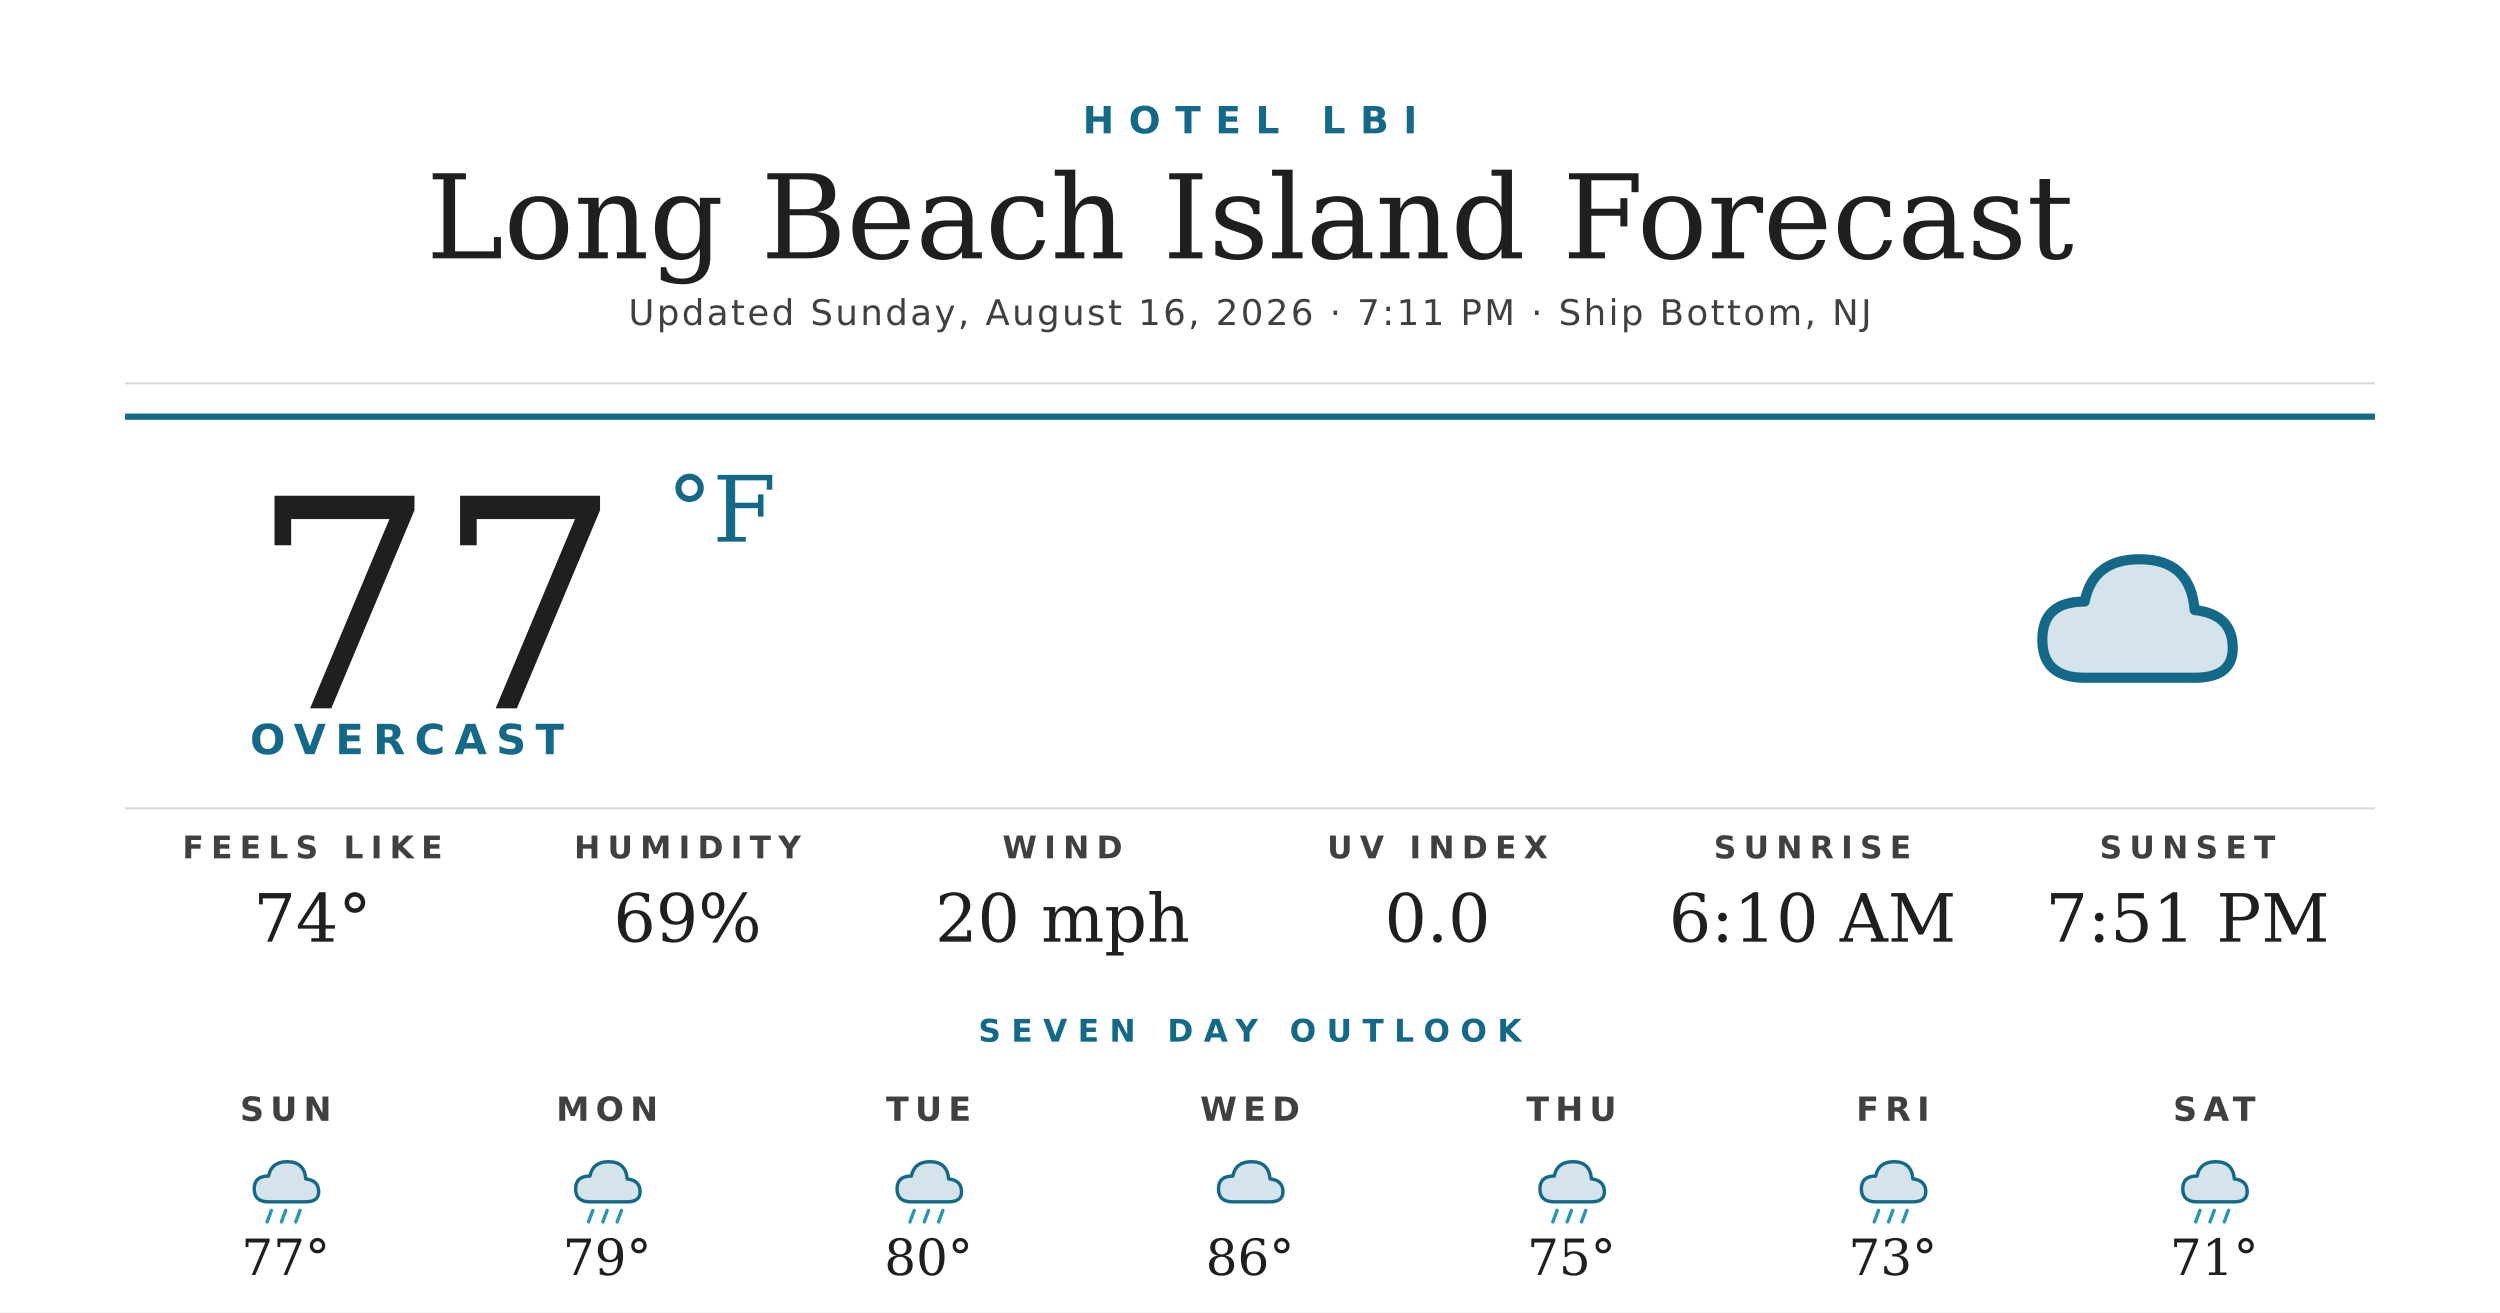
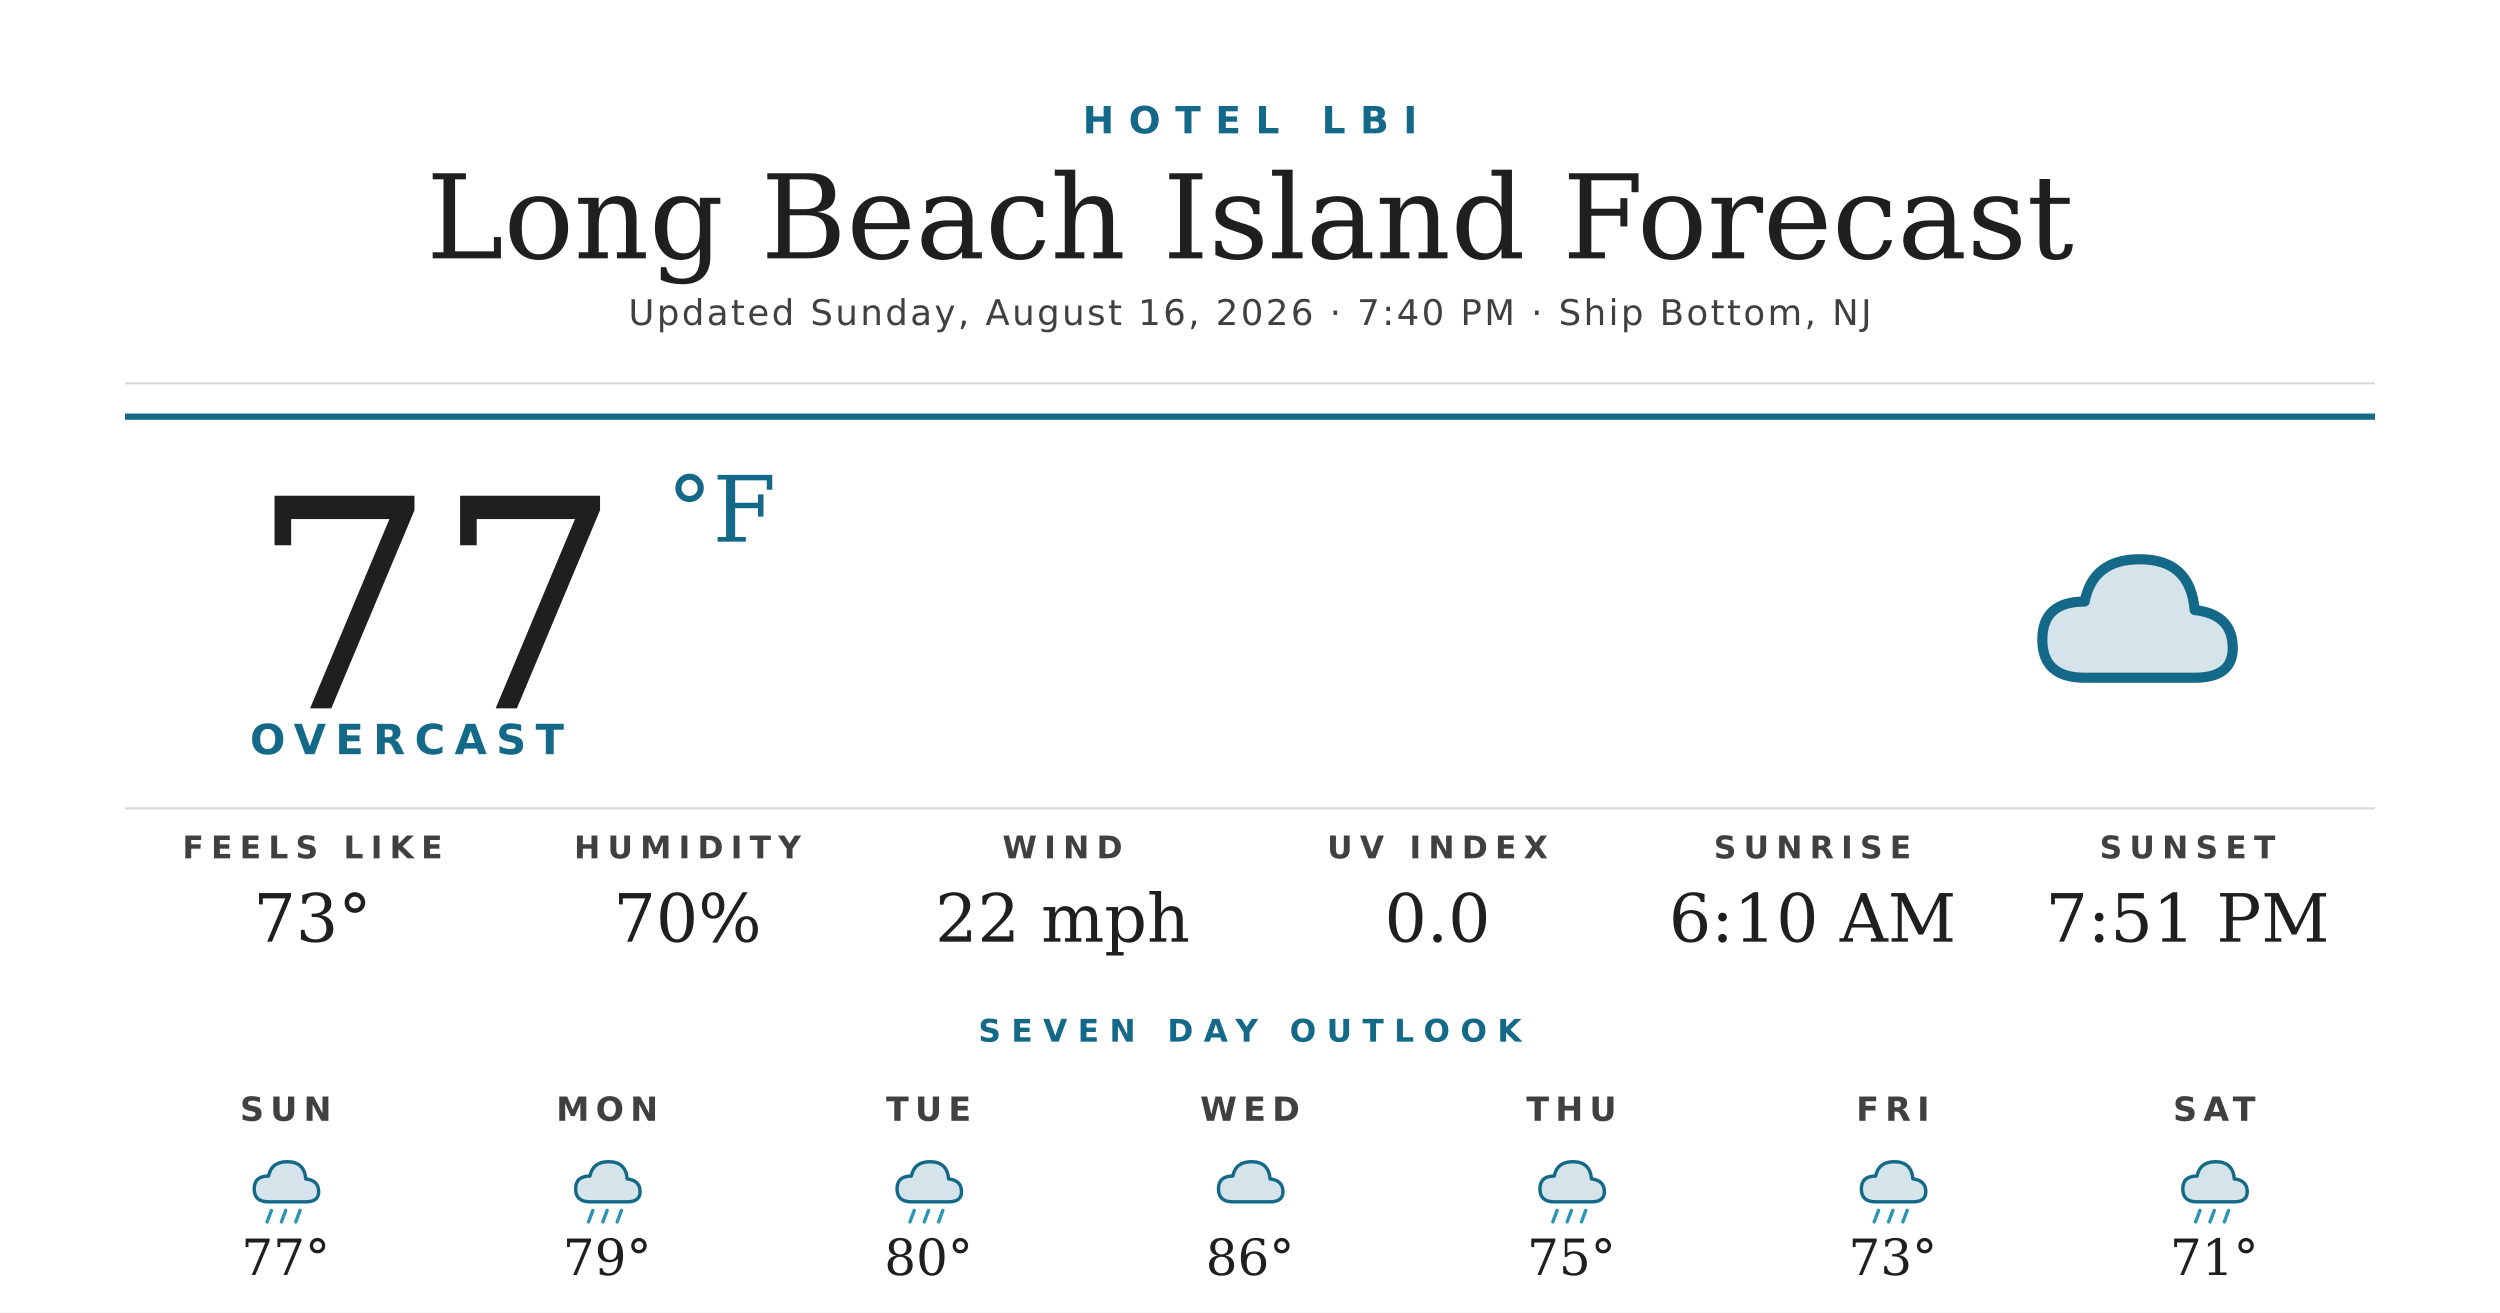
<svg xmlns="http://www.w3.org/2000/svg" width="1200" height="630" viewBox="0 0 1200 630">
  <rect width="1200" height="630" fill="#ffffff" />
  <text x="600" y="64" text-anchor="middle" font-family="'Montserrat Bold', 'Montserrat', 'DejaVu Sans', Helvetica, Arial, sans-serif" font-size="18" font-weight="700" fill="#156988" letter-spacing="7">HOTEL LBI</text>
  <text x="600" y="124" text-anchor="middle" font-family="'Prata', 'DejaVu Serif', Georgia, serif" font-size="56" fill="#1f1f1f">Long Beach Island Forecast</text>
-   <text x="600" y="156" text-anchor="middle" font-family="'Montserrat', 'DejaVu Sans', Helvetica, Arial, sans-serif" font-size="17" font-weight="500" fill="#404040" letter-spacing="1.2">Updated Sunday, August 16, 2026 · 7:11 PM · Ship Bottom, NJ</text>
+   <text x="600" y="156" text-anchor="middle" font-family="'Montserrat', 'DejaVu Sans', Helvetica, Arial, sans-serif" font-size="17" font-weight="500" fill="#404040" letter-spacing="1.2">Updated Sunday, August 16, 2026 · 7:40 PM · Ship Bottom, NJ</text>
  <line x1="60" y1="184" x2="1140" y2="184" stroke="#d8d8d8" stroke-width="1" />
  <line x1="60" y1="200" x2="1140" y2="200" stroke="#156988" stroke-width="3" />
  <text x="120" y="340" font-family="'Prata', 'DejaVu Serif', Georgia, serif" font-size="140" fill="#1f1f1f">77</text>
  <text x="320" y="260" font-family="'Prata', 'DejaVu Serif', Georgia, serif" font-size="44" fill="#156988">°F</text>
  <text x="120" y="362" font-family="'Montserrat Bold', 'Montserrat', 'DejaVu Sans', Helvetica, Arial, sans-serif" font-size="20" font-weight="700" fill="#156988" letter-spacing="4.5">OVERCAST</text>
  <g transform="translate(960,240) scale(2.03125)">
    <path d="M20 42 Q10 42 10 33 Q10 24 20 24 Q22 14 33 14 Q45 14 46 26 Q55 27 55 35 Q55 42 46 42 Z" fill="#156988" opacity="0.18" />
    <path d="M20 42 Q10 42 10 33 Q10 24 20 24 Q22 14 33 14 Q45 14 46 26 Q55 27 55 35 Q55 42 46 42 Z" fill="none" stroke="#156988" stroke-width="2.4" stroke-linejoin="round" />
  </g>
  <line x1="60" y1="388" x2="1140" y2="388" stroke="#d8d8d8" stroke-width="1" />
  <text x="150" y="412" text-anchor="middle" font-family="'Montserrat Bold', 'Montserrat', 'DejaVu Sans', Helvetica, Arial, sans-serif" font-size="15" font-weight="700" fill="#404040" letter-spacing="3.5">FEELS LIKE</text>
-   <text x="150" y="452" text-anchor="middle" font-family="'Prata', 'DejaVu Serif', Georgia, serif" font-size="32" fill="#1f1f1f">74°</text>
+   <text x="150" y="452" text-anchor="middle" font-family="'Prata', 'DejaVu Serif', Georgia, serif" font-size="32" fill="#1f1f1f">73°</text>
  <text x="330" y="412" text-anchor="middle" font-family="'Montserrat Bold', 'Montserrat', 'DejaVu Sans', Helvetica, Arial, sans-serif" font-size="15" font-weight="700" fill="#404040" letter-spacing="3.5">HUMIDITY</text>
-   <text x="330" y="452" text-anchor="middle" font-family="'Prata', 'DejaVu Serif', Georgia, serif" font-size="32" fill="#1f1f1f">69%</text>
+   <text x="330" y="452" text-anchor="middle" font-family="'Prata', 'DejaVu Serif', Georgia, serif" font-size="32" fill="#1f1f1f">70%</text>
  <text x="510" y="412" text-anchor="middle" font-family="'Montserrat Bold', 'Montserrat', 'DejaVu Sans', Helvetica, Arial, sans-serif" font-size="15" font-weight="700" fill="#404040" letter-spacing="3.5">WIND</text>
-   <text x="510" y="452" text-anchor="middle" font-family="'Prata', 'DejaVu Serif', Georgia, serif" font-size="32" fill="#1f1f1f">20 mph</text>
+   <text x="510" y="452" text-anchor="middle" font-family="'Prata', 'DejaVu Serif', Georgia, serif" font-size="32" fill="#1f1f1f">22 mph</text>
  <text x="690" y="412" text-anchor="middle" font-family="'Montserrat Bold', 'Montserrat', 'DejaVu Sans', Helvetica, Arial, sans-serif" font-size="15" font-weight="700" fill="#404040" letter-spacing="3.5">UV INDEX</text>
  <text x="690" y="452" text-anchor="middle" font-family="'Prata', 'DejaVu Serif', Georgia, serif" font-size="32" fill="#1f1f1f">0.0</text>
  <text x="870" y="412" text-anchor="middle" font-family="'Montserrat Bold', 'Montserrat', 'DejaVu Sans', Helvetica, Arial, sans-serif" font-size="15" font-weight="700" fill="#404040" letter-spacing="3.5">SUNRISE</text>
  <text x="870" y="452" text-anchor="middle" font-family="'Prata', 'DejaVu Serif', Georgia, serif" font-size="32" fill="#1f1f1f">6:10 AM</text>
  <text x="1050" y="412" text-anchor="middle" font-family="'Montserrat Bold', 'Montserrat', 'DejaVu Sans', Helvetica, Arial, sans-serif" font-size="15" font-weight="700" fill="#404040" letter-spacing="3.5">SUNSET</text>
  <text x="1050" y="452" text-anchor="middle" font-family="'Prata', 'DejaVu Serif', Georgia, serif" font-size="32" fill="#1f1f1f">7:51 PM</text>
  <text x="600" y="500" text-anchor="middle" font-family="'Montserrat Bold', 'Montserrat', 'DejaVu Sans', Helvetica, Arial, sans-serif" font-size="15" font-weight="700" fill="#156988" letter-spacing="5">SEVEN DAY OUTLOOK</text>
  <text x="137.143" y="538" text-anchor="middle" font-family="'Montserrat Bold', 'Montserrat', 'DejaVu Sans', Helvetica, Arial, sans-serif" font-size="16" font-weight="700" fill="#404040" letter-spacing="3">SUN</text>
  <g transform="translate(115.1429,548) scale(0.6875)">
    <path d="M20 42 Q10 42 10 33 Q10 24 20 24 Q22 14 33 14 Q45 14 46 26 Q55 27 55 35 Q55 42 46 42 Z" fill="#156988" opacity="0.18" />
    <path d="M20 42 Q10 42 10 33 Q10 24 20 24 Q22 14 33 14 Q45 14 46 26 Q55 27 55 35 Q55 42 46 42 Z" fill="none" stroke="#156988" stroke-width="2.4" stroke-linejoin="round" />
    <g stroke="#2C95B3" stroke-width="2.4" stroke-linecap="round">
      <line x1="22" y1="48" x2="19" y2="56" />
      <line x1="32" y1="48" x2="29" y2="56" />
      <line x1="42" y1="48" x2="39" y2="56" />
    </g>
  </g>
  <text x="137.143" y="612" text-anchor="middle" font-family="'Prata', 'DejaVu Serif', Georgia, serif" font-size="24" fill="#1f1f1f">77°</text>
  <text x="291.429" y="538" text-anchor="middle" font-family="'Montserrat Bold', 'Montserrat', 'DejaVu Sans', Helvetica, Arial, sans-serif" font-size="16" font-weight="700" fill="#404040" letter-spacing="3">MON</text>
  <g transform="translate(269.4286,548) scale(0.6875)">
    <path d="M20 42 Q10 42 10 33 Q10 24 20 24 Q22 14 33 14 Q45 14 46 26 Q55 27 55 35 Q55 42 46 42 Z" fill="#156988" opacity="0.18" />
    <path d="M20 42 Q10 42 10 33 Q10 24 20 24 Q22 14 33 14 Q45 14 46 26 Q55 27 55 35 Q55 42 46 42 Z" fill="none" stroke="#156988" stroke-width="2.4" stroke-linejoin="round" />
    <g stroke="#2C95B3" stroke-width="2.4" stroke-linecap="round">
      <line x1="22" y1="48" x2="19" y2="56" />
      <line x1="32" y1="48" x2="29" y2="56" />
      <line x1="42" y1="48" x2="39" y2="56" />
    </g>
  </g>
  <text x="291.429" y="612" text-anchor="middle" font-family="'Prata', 'DejaVu Serif', Georgia, serif" font-size="24" fill="#1f1f1f">79°</text>
  <text x="445.714" y="538" text-anchor="middle" font-family="'Montserrat Bold', 'Montserrat', 'DejaVu Sans', Helvetica, Arial, sans-serif" font-size="16" font-weight="700" fill="#404040" letter-spacing="3">TUE</text>
  <g transform="translate(423.7143,548) scale(0.6875)">
    <path d="M20 42 Q10 42 10 33 Q10 24 20 24 Q22 14 33 14 Q45 14 46 26 Q55 27 55 35 Q55 42 46 42 Z" fill="#156988" opacity="0.18" />
    <path d="M20 42 Q10 42 10 33 Q10 24 20 24 Q22 14 33 14 Q45 14 46 26 Q55 27 55 35 Q55 42 46 42 Z" fill="none" stroke="#156988" stroke-width="2.4" stroke-linejoin="round" />
    <g stroke="#2C95B3" stroke-width="2.4" stroke-linecap="round">
      <line x1="22" y1="48" x2="19" y2="56" />
      <line x1="32" y1="48" x2="29" y2="56" />
      <line x1="42" y1="48" x2="39" y2="56" />
    </g>
  </g>
  <text x="445.714" y="612" text-anchor="middle" font-family="'Prata', 'DejaVu Serif', Georgia, serif" font-size="24" fill="#1f1f1f">80°</text>
  <text x="600" y="538" text-anchor="middle" font-family="'Montserrat Bold', 'Montserrat', 'DejaVu Sans', Helvetica, Arial, sans-serif" font-size="16" font-weight="700" fill="#404040" letter-spacing="3">WED</text>
  <g transform="translate(578,548) scale(0.6875)">
    <path d="M20 42 Q10 42 10 33 Q10 24 20 24 Q22 14 33 14 Q45 14 46 26 Q55 27 55 35 Q55 42 46 42 Z" fill="#156988" opacity="0.18" />
    <path d="M20 42 Q10 42 10 33 Q10 24 20 24 Q22 14 33 14 Q45 14 46 26 Q55 27 55 35 Q55 42 46 42 Z" fill="none" stroke="#156988" stroke-width="2.4" stroke-linejoin="round" />
  </g>
  <text x="600" y="612" text-anchor="middle" font-family="'Prata', 'DejaVu Serif', Georgia, serif" font-size="24" fill="#1f1f1f">86°</text>
  <text x="754.286" y="538" text-anchor="middle" font-family="'Montserrat Bold', 'Montserrat', 'DejaVu Sans', Helvetica, Arial, sans-serif" font-size="16" font-weight="700" fill="#404040" letter-spacing="3">THU</text>
  <g transform="translate(732.2857,548) scale(0.6875)">
    <path d="M20 42 Q10 42 10 33 Q10 24 20 24 Q22 14 33 14 Q45 14 46 26 Q55 27 55 35 Q55 42 46 42 Z" fill="#156988" opacity="0.18" />
    <path d="M20 42 Q10 42 10 33 Q10 24 20 24 Q22 14 33 14 Q45 14 46 26 Q55 27 55 35 Q55 42 46 42 Z" fill="none" stroke="#156988" stroke-width="2.4" stroke-linejoin="round" />
    <g stroke="#2C95B3" stroke-width="2.4" stroke-linecap="round">
      <line x1="22" y1="48" x2="19" y2="56" />
      <line x1="32" y1="48" x2="29" y2="56" />
      <line x1="42" y1="48" x2="39" y2="56" />
    </g>
  </g>
  <text x="754.286" y="612" text-anchor="middle" font-family="'Prata', 'DejaVu Serif', Georgia, serif" font-size="24" fill="#1f1f1f">75°</text>
  <text x="908.571" y="538" text-anchor="middle" font-family="'Montserrat Bold', 'Montserrat', 'DejaVu Sans', Helvetica, Arial, sans-serif" font-size="16" font-weight="700" fill="#404040" letter-spacing="3">FRI</text>
  <g transform="translate(886.5714,548) scale(0.6875)">
    <path d="M20 42 Q10 42 10 33 Q10 24 20 24 Q22 14 33 14 Q45 14 46 26 Q55 27 55 35 Q55 42 46 42 Z" fill="#156988" opacity="0.18" />
    <path d="M20 42 Q10 42 10 33 Q10 24 20 24 Q22 14 33 14 Q45 14 46 26 Q55 27 55 35 Q55 42 46 42 Z" fill="none" stroke="#156988" stroke-width="2.4" stroke-linejoin="round" />
    <g stroke="#2C95B3" stroke-width="2.4" stroke-linecap="round">
      <line x1="22" y1="48" x2="19" y2="56" />
      <line x1="32" y1="48" x2="29" y2="56" />
      <line x1="42" y1="48" x2="39" y2="56" />
    </g>
  </g>
  <text x="908.571" y="612" text-anchor="middle" font-family="'Prata', 'DejaVu Serif', Georgia, serif" font-size="24" fill="#1f1f1f">73°</text>
  <text x="1062.857" y="538" text-anchor="middle" font-family="'Montserrat Bold', 'Montserrat', 'DejaVu Sans', Helvetica, Arial, sans-serif" font-size="16" font-weight="700" fill="#404040" letter-spacing="3">SAT</text>
  <g transform="translate(1040.857,548) scale(0.6875)">
    <path d="M20 42 Q10 42 10 33 Q10 24 20 24 Q22 14 33 14 Q45 14 46 26 Q55 27 55 35 Q55 42 46 42 Z" fill="#156988" opacity="0.18" />
    <path d="M20 42 Q10 42 10 33 Q10 24 20 24 Q22 14 33 14 Q45 14 46 26 Q55 27 55 35 Q55 42 46 42 Z" fill="none" stroke="#156988" stroke-width="2.4" stroke-linejoin="round" />
    <g stroke="#2C95B3" stroke-width="2.4" stroke-linecap="round">
      <line x1="22" y1="48" x2="19" y2="56" />
      <line x1="32" y1="48" x2="29" y2="56" />
      <line x1="42" y1="48" x2="39" y2="56" />
    </g>
  </g>
  <text x="1062.857" y="612" text-anchor="middle" font-family="'Prata', 'DejaVu Serif', Georgia, serif" font-size="24" fill="#1f1f1f">71°</text>
</svg>
